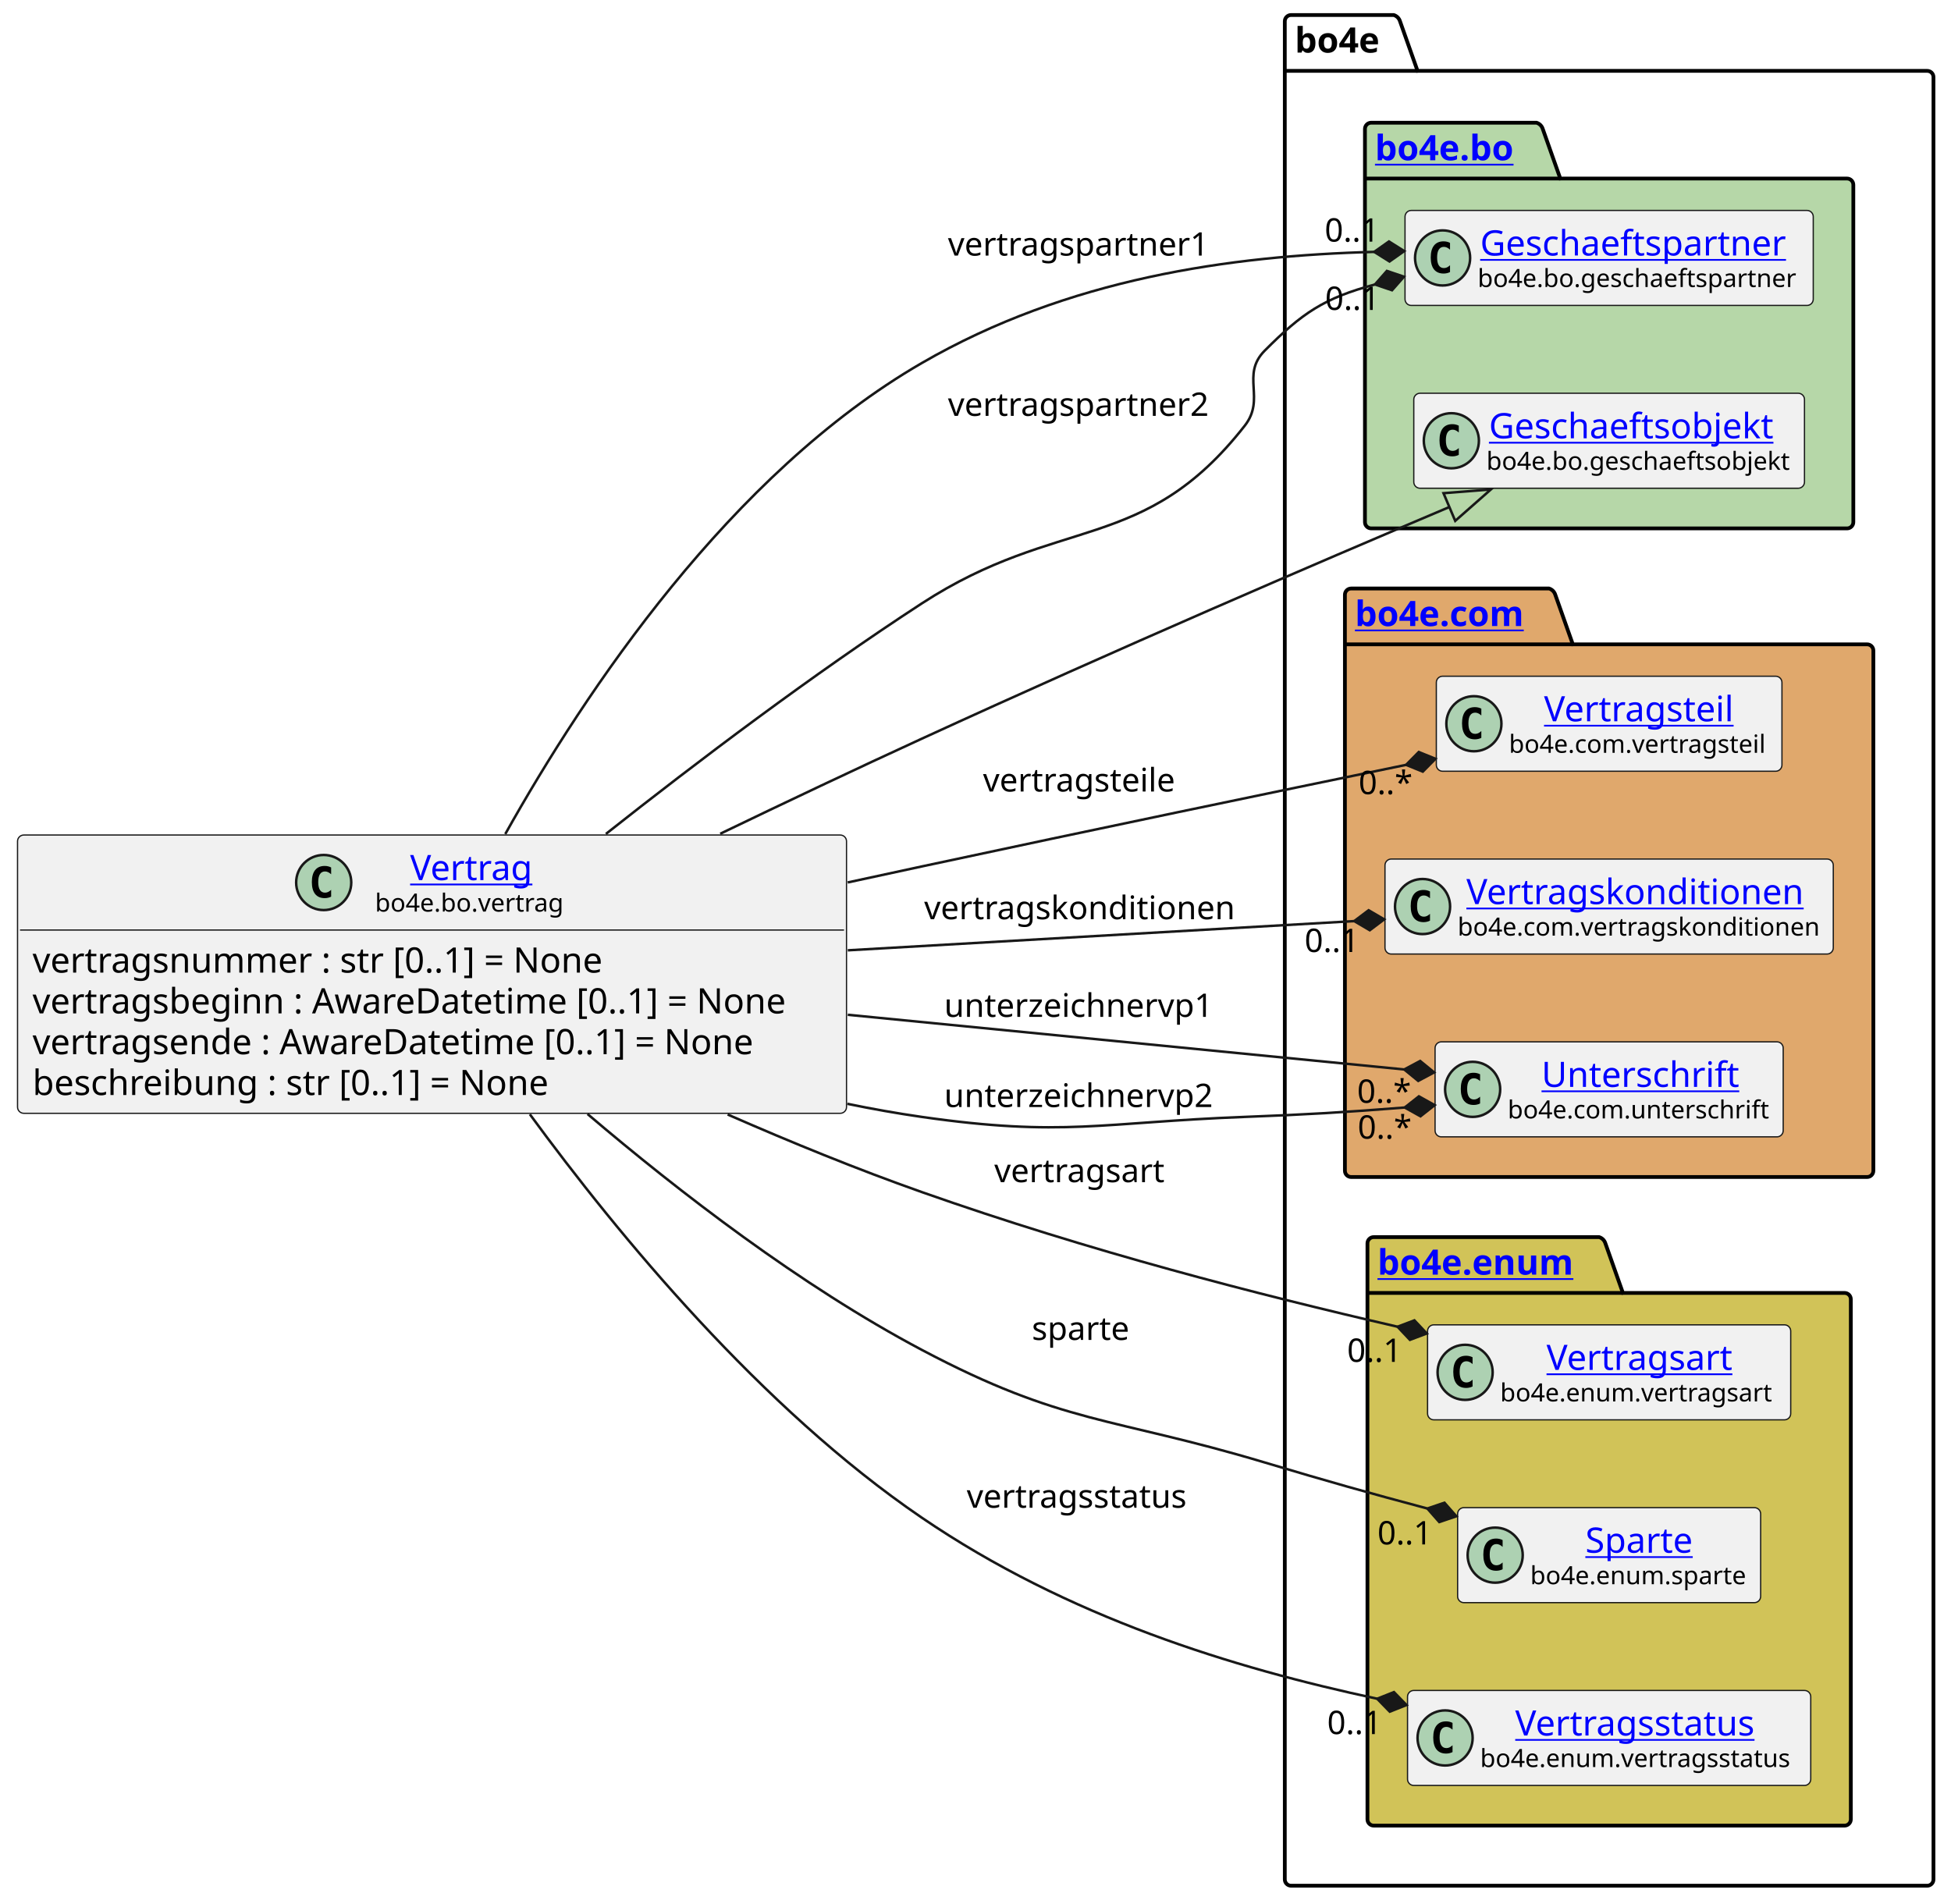
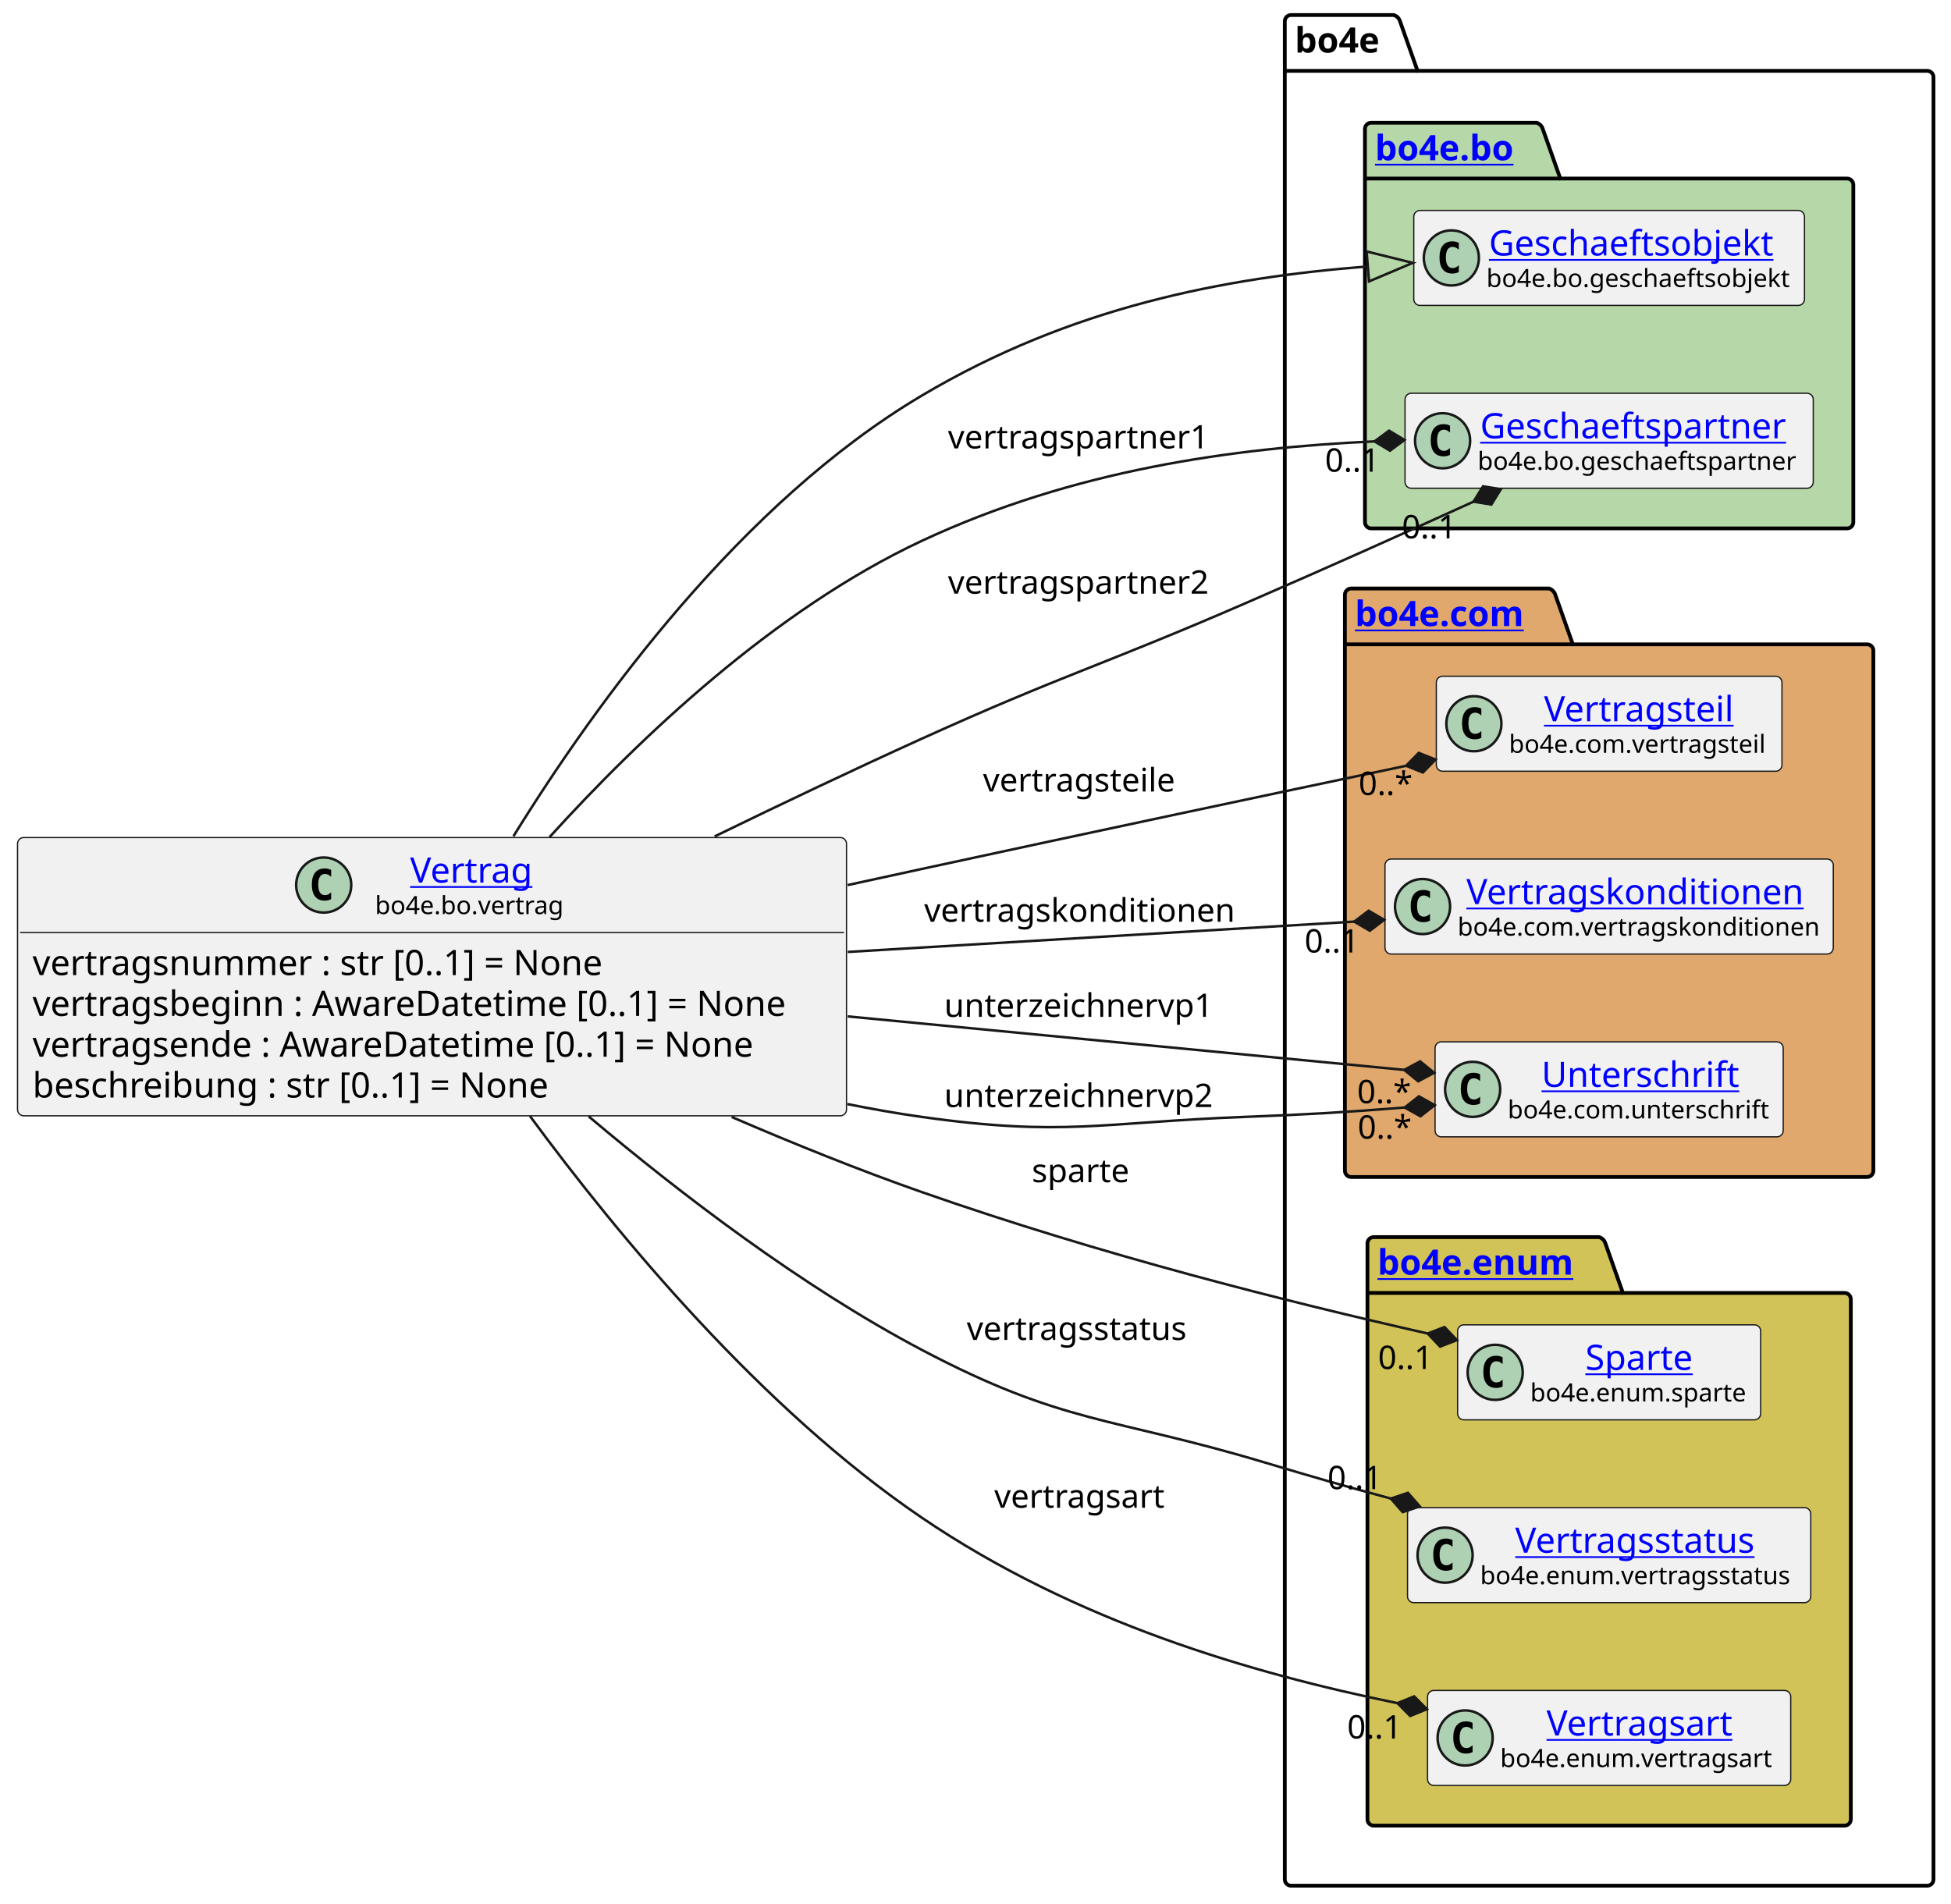
<svg xmlns="http://www.w3.org/2000/svg" xmlns:xlink="http://www.w3.org/1999/xlink" contentStyleType="text/css" height="760px" preserveAspectRatio="none" style="width:779px;height:760px;background:#FFFFFF;" version="1.1" viewBox="0 0 779 760" width="779px" zoomAndPan="magnify">
  <defs />
  <g>
    <g id="cluster_bo4e">
      <path d="M515.5,6 L556.5,6 A3.75,3.75 0 0 1 559,8.5 L566,28.297 L769.5,28.297 A2.5,2.5 0 0 1 772,30.797 L772,750.5 A2.5,2.5 0 0 1 769.5,753 L515.5,753 A2.5,2.5 0 0 1 513,750.5 L513,8.5 A2.5,2.5 0 0 1 515.5,6 " fill="none" style="stroke:#000000;stroke-width:1.5;" />
      <line style="stroke:#000000;stroke-width:1.5;" x1="513" x2="566" y1="28.297" y2="28.297" />
      <text fill="#000000" font-family="sans-serif" font-size="14" font-weight="bold" lengthAdjust="spacing" textLength="40" x="517" y="20.995">bo4e</text>
    </g>
    <g id="cluster_bo">
      <path d="M547.5,49 L613.5,49 A3.75,3.75 0 0 1 616,51.5 L623,71.297 L737.5,71.297 A2.5,2.5 0 0 1 740,73.797 L740,208.5 A2.5,2.5 0 0 1 737.5,211 L547.5,211 A2.5,2.5 0 0 1 545,208.5 L545,51.5 A2.5,2.5 0 0 1 547.5,49 " fill="#B6D7A8" style="stroke:#000000;stroke-width:1.5;" />
      <line style="stroke:#000000;stroke-width:1.5;" x1="545" x2="623" y1="71.297" y2="71.297" />
      <a href="https://bo4e.github.io/BO4E-python/latest/api/bo4e.bo.html" target="_top" title="https://bo4e.github.io/BO4E-python/latest/api/bo4e.bo.html" xlink:actuate="onRequest" xlink:href="https://bo4e.github.io/BO4E-python/latest/api/bo4e.bo.html" xlink:show="new" xlink:title="https://bo4e.github.io/BO4E-python/latest/api/bo4e.bo.html" xlink:type="simple">
        <text fill="#0000FF" font-family="sans-serif" font-size="14" font-weight="bold" lengthAdjust="spacing" text-decoration="underline" textLength="65" x="549" y="63.995">bo4e.bo</text>
      </a>
    </g>
    <g id="cluster_com">
      <path d="M539.5,235 L618.5,235 A3.75,3.75 0 0 1 621,237.5 L628,257.297 L745.5,257.297 A2.5,2.5 0 0 1 748,259.797 L748,467.5 A2.5,2.5 0 0 1 745.5,470 L539.5,470 A2.5,2.5 0 0 1 537,467.5 L537,237.5 A2.5,2.5 0 0 1 539.5,235 " fill="#E0A86C" style="stroke:#000000;stroke-width:1.5;" />
      <line style="stroke:#000000;stroke-width:1.5;" x1="537" x2="628" y1="257.297" y2="257.297" />
      <a href="https://bo4e.github.io/BO4E-python/latest/api/bo4e.com.html" target="_top" title="https://bo4e.github.io/BO4E-python/latest/api/bo4e.com.html" xlink:actuate="onRequest" xlink:href="https://bo4e.github.io/BO4E-python/latest/api/bo4e.com.html" xlink:show="new" xlink:title="https://bo4e.github.io/BO4E-python/latest/api/bo4e.com.html" xlink:type="simple">
        <text fill="#0000FF" font-family="sans-serif" font-size="14" font-weight="bold" lengthAdjust="spacing" text-decoration="underline" textLength="78" x="541" y="249.995">bo4e.com</text>
      </a>
    </g>
    <g id="cluster_enum">
      <path d="M548.5,494 L638.5,494 A3.75,3.75 0 0 1 641,496.5 L648,516.297 L736.5,516.297 A2.5,2.5 0 0 1 739,518.797 L739,726.5 A2.5,2.5 0 0 1 736.5,729 L548.5,729 A2.5,2.5 0 0 1 546,726.5 L546,496.5 A2.5,2.5 0 0 1 548.5,494 " fill="#D1C358" style="stroke:#000000;stroke-width:1.5;" />
      <line style="stroke:#000000;stroke-width:1.5;" x1="546" x2="648" y1="516.297" y2="516.297" />
      <a href="https://bo4e.github.io/BO4E-python/latest/api/bo4e.enum.html" target="_top" title="https://bo4e.github.io/BO4E-python/latest/api/bo4e.enum.html" xlink:actuate="onRequest" xlink:href="https://bo4e.github.io/BO4E-python/latest/api/bo4e.enum.html" xlink:show="new" xlink:title="https://bo4e.github.io/BO4E-python/latest/api/bo4e.enum.html" xlink:type="simple">
        <text fill="#0000FF" font-family="sans-serif" font-size="14" font-weight="bold" lengthAdjust="spacing" text-decoration="underline" textLength="89" x="550" y="508.995">bo4e.enum</text>
      </a>
    </g>
+     <g id="elem_Geschaeftsobjekt">
+       <rect codeLine="11" fill="#F1F1F1" height="37.938" id="Geschaeftsobjekt" rx="2.5" ry="2.5" style="stroke:#181818;stroke-width:0.5;" width="156" x="564.5" y="84.03" />
+       <ellipse cx="579.5" cy="102.999" fill="#ADD1B2" rx="11" ry="11" style="stroke:#181818;stroke-width:1.0;" />
+       <path d="M582.469,108.639 Q581.891,108.936 581.25,109.077 Q580.609,109.233 579.906,109.233 Q577.406,109.233 576.078,107.593 Q574.766,105.936 574.766,102.811 Q574.766,99.686 576.078,98.03 Q577.406,96.374 579.906,96.374 Q580.609,96.374 581.25,96.53 Q581.906,96.686 582.469,96.983 L582.469,99.702 Q581.844,99.124 581.25,98.858 Q580.656,98.577 580.031,98.577 Q578.688,98.577 578,99.655 Q577.312,100.718 577.312,102.811 Q577.312,104.905 578,105.983 Q578.688,107.046 580.031,107.046 Q580.656,107.046 581.25,106.78 Q581.844,106.499 582.469,105.921 L582.469,108.639 Z " fill="#000000" />
+       <a href="https://bo4e.github.io/BO4E-python/latest/api/bo4e.bo.html#bo4e.bo.geschaeftsobjekt.Geschaeftsobjekt" target="_top" title="https://bo4e.github.io/BO4E-python/latest/api/bo4e.bo.html#bo4e.bo.geschaeftsobjekt.Geschaeftsobjekt" xlink:actuate="onRequest" xlink:href="https://bo4e.github.io/BO4E-python/latest/api/bo4e.bo.html#bo4e.bo.geschaeftsobjekt.Geschaeftsobjekt" xlink:show="new" xlink:title="https://bo4e.github.io/BO4E-python/latest/api/bo4e.bo.html#bo4e.bo.geschaeftsobjekt.Geschaeftsobjekt" xlink:type="simple">
+         <text fill="#0000FF" font-family="sans-serif" font-size="14" lengthAdjust="spacing" text-decoration="underline" textLength="122" x="594.5" y="102.025">Geschaeftsobjekt</text>
+       </a>
+       <text fill="#000000" font-family="sans-serif" font-size="10" lengthAdjust="spacing" textLength="124" x="593.5" y="114.609">bo4e.bo.geschaeftsobjekt</text>
+     </g>
    <g id="elem_Geschaeftspartner">
-       <rect codeLine="11" fill="#F1F1F1" height="37.938" id="Geschaeftspartner" rx="2.5" ry="2.5" style="stroke:#181818;stroke-width:0.5;" width="163" x="561" y="84.03" />
-       <ellipse cx="576" cy="102.999" fill="#ADD1B2" rx="11" ry="11" style="stroke:#181818;stroke-width:1.0;" />
-       <path d="M578.969,108.639 Q578.391,108.936 577.75,109.077 Q577.109,109.233 576.406,109.233 Q573.906,109.233 572.578,107.593 Q571.266,105.936 571.266,102.811 Q571.266,99.686 572.578,98.03 Q573.906,96.374 576.406,96.374 Q577.109,96.374 577.75,96.53 Q578.406,96.686 578.969,96.983 L578.969,99.702 Q578.344,99.124 577.75,98.858 Q577.156,98.577 576.531,98.577 Q575.188,98.577 574.5,99.655 Q573.812,100.718 573.812,102.811 Q573.812,104.905 574.5,105.983 Q575.188,107.046 576.531,107.046 Q577.156,107.046 577.75,106.78 Q578.344,106.499 578.969,105.921 L578.969,108.639 Z " fill="#000000" />
+       <rect codeLine="12" fill="#F1F1F1" height="37.938" id="Geschaeftspartner" rx="2.5" ry="2.5" style="stroke:#181818;stroke-width:0.5;" width="163" x="561" y="157.03" />
+       <ellipse cx="576" cy="175.999" fill="#ADD1B2" rx="11" ry="11" style="stroke:#181818;stroke-width:1.0;" />
+       <path d="M578.969,181.639 Q578.391,181.936 577.75,182.077 Q577.109,182.233 576.406,182.233 Q573.906,182.233 572.578,180.593 Q571.266,178.936 571.266,175.811 Q571.266,172.686 572.578,171.03 Q573.906,169.374 576.406,169.374 Q577.109,169.374 577.75,169.53 Q578.406,169.686 578.969,169.983 L578.969,172.702 Q578.344,172.124 577.75,171.858 Q577.156,171.577 576.531,171.577 Q575.188,171.577 574.5,172.655 Q573.812,173.718 573.812,175.811 Q573.812,177.905 574.5,178.983 Q575.188,180.046 576.531,180.046 Q577.156,180.046 577.75,179.78 Q578.344,179.499 578.969,178.921 L578.969,181.639 Z " fill="#000000" />
      <a href="https://bo4e.github.io/BO4E-python/latest/api/bo4e.bo.html#bo4e.bo.geschaeftspartner.Geschaeftspartner" target="_top" title="https://bo4e.github.io/BO4E-python/latest/api/bo4e.bo.html#bo4e.bo.geschaeftspartner.Geschaeftspartner" xlink:actuate="onRequest" xlink:href="https://bo4e.github.io/BO4E-python/latest/api/bo4e.bo.html#bo4e.bo.geschaeftspartner.Geschaeftspartner" xlink:show="new" xlink:title="https://bo4e.github.io/BO4E-python/latest/api/bo4e.bo.html#bo4e.bo.geschaeftspartner.Geschaeftspartner" xlink:type="simple">
-         <text fill="#0000FF" font-family="sans-serif" font-size="14" lengthAdjust="spacing" text-decoration="underline" textLength="129" x="591" y="102.025">Geschaeftspartner</text>
+         <text fill="#0000FF" font-family="sans-serif" font-size="14" lengthAdjust="spacing" text-decoration="underline" textLength="129" x="591" y="175.025">Geschaeftspartner</text>
      </a>
-       <text fill="#000000" font-family="sans-serif" font-size="10" lengthAdjust="spacing" textLength="131" x="590" y="114.609">bo4e.bo.geschaeftspartner</text>
-     </g>
-     <g id="elem_Geschaeftsobjekt">
-       <rect codeLine="12" fill="#F1F1F1" height="37.938" id="Geschaeftsobjekt" rx="2.5" ry="2.5" style="stroke:#181818;stroke-width:0.5;" width="156" x="564.5" y="157.03" />
-       <ellipse cx="579.5" cy="175.999" fill="#ADD1B2" rx="11" ry="11" style="stroke:#181818;stroke-width:1.0;" />
-       <path d="M582.469,181.639 Q581.891,181.936 581.25,182.077 Q580.609,182.233 579.906,182.233 Q577.406,182.233 576.078,180.593 Q574.766,178.936 574.766,175.811 Q574.766,172.686 576.078,171.03 Q577.406,169.374 579.906,169.374 Q580.609,169.374 581.25,169.53 Q581.906,169.686 582.469,169.983 L582.469,172.702 Q581.844,172.124 581.25,171.858 Q580.656,171.577 580.031,171.577 Q578.688,171.577 578,172.655 Q577.312,173.718 577.312,175.811 Q577.312,177.905 578,178.983 Q578.688,180.046 580.031,180.046 Q580.656,180.046 581.25,179.78 Q581.844,179.499 582.469,178.921 L582.469,181.639 Z " fill="#000000" />
-       <a href="https://bo4e.github.io/BO4E-python/latest/api/bo4e.bo.html#bo4e.bo.geschaeftsobjekt.Geschaeftsobjekt" target="_top" title="https://bo4e.github.io/BO4E-python/latest/api/bo4e.bo.html#bo4e.bo.geschaeftsobjekt.Geschaeftsobjekt" xlink:actuate="onRequest" xlink:href="https://bo4e.github.io/BO4E-python/latest/api/bo4e.bo.html#bo4e.bo.geschaeftsobjekt.Geschaeftsobjekt" xlink:show="new" xlink:title="https://bo4e.github.io/BO4E-python/latest/api/bo4e.bo.html#bo4e.bo.geschaeftsobjekt.Geschaeftsobjekt" xlink:type="simple">
-         <text fill="#0000FF" font-family="sans-serif" font-size="14" lengthAdjust="spacing" text-decoration="underline" textLength="122" x="594.5" y="175.025">Geschaeftsobjekt</text>
-       </a>
-       <text fill="#000000" font-family="sans-serif" font-size="10" lengthAdjust="spacing" textLength="124" x="593.5" y="187.609">bo4e.bo.geschaeftsobjekt</text>
+       <text fill="#000000" font-family="sans-serif" font-size="10" lengthAdjust="spacing" textLength="131" x="590" y="187.609">bo4e.bo.geschaeftspartner</text>
    </g>
    <g id="elem_Vertragsteil">
      <rect codeLine="15" fill="#F1F1F1" height="37.938" id="Vertragsteil" rx="2.5" ry="2.5" style="stroke:#181818;stroke-width:0.5;" width="138" x="573.5" y="270.03" />
      <ellipse cx="588.5" cy="288.999" fill="#ADD1B2" rx="11" ry="11" style="stroke:#181818;stroke-width:1.0;" />
      <path d="M591.469,294.639 Q590.891,294.936 590.25,295.077 Q589.609,295.233 588.906,295.233 Q586.406,295.233 585.078,293.592 Q583.766,291.936 583.766,288.811 Q583.766,285.686 585.078,284.03 Q586.406,282.374 588.906,282.374 Q589.609,282.374 590.25,282.53 Q590.906,282.686 591.469,282.983 L591.469,285.702 Q590.844,285.124 590.25,284.858 Q589.656,284.577 589.031,284.577 Q587.688,284.577 587,285.655 Q586.312,286.717 586.312,288.811 Q586.312,290.905 587,291.983 Q587.688,293.046 589.031,293.046 Q589.656,293.046 590.25,292.78 Q590.844,292.499 591.469,291.921 L591.469,294.639 Z " fill="#000000" />
      <a href="https://bo4e.github.io/BO4E-python/latest/api/bo4e.com.html#bo4e.com.vertragsteil.Vertragsteil" target="_top" title="https://bo4e.github.io/BO4E-python/latest/api/bo4e.com.html#bo4e.com.vertragsteil.Vertragsteil" xlink:actuate="onRequest" xlink:href="https://bo4e.github.io/BO4E-python/latest/api/bo4e.com.html#bo4e.com.vertragsteil.Vertragsteil" xlink:show="new" xlink:title="https://bo4e.github.io/BO4E-python/latest/api/bo4e.com.html#bo4e.com.vertragsteil.Vertragsteil" xlink:type="simple">
        <text fill="#0000FF" font-family="sans-serif" font-size="14" lengthAdjust="spacing" text-decoration="underline" textLength="78" x="616.5" y="288.025">Vertragsteil</text>
      </a>
      <text fill="#000000" font-family="sans-serif" font-size="10" lengthAdjust="spacing" textLength="106" x="602.5" y="300.609">bo4e.com.vertragsteil</text>
    </g>
    <g id="elem_Vertragskonditionen">
      <rect codeLine="16" fill="#F1F1F1" height="37.938" id="Vertragskonditionen" rx="2.5" ry="2.5" style="stroke:#181818;stroke-width:0.5;" width="179" x="553" y="343.03" />
      <ellipse cx="568" cy="361.999" fill="#ADD1B2" rx="11" ry="11" style="stroke:#181818;stroke-width:1.0;" />
      <path d="M570.969,367.639 Q570.391,367.936 569.75,368.077 Q569.109,368.233 568.406,368.233 Q565.906,368.233 564.578,366.592 Q563.266,364.936 563.266,361.811 Q563.266,358.686 564.578,357.03 Q565.906,355.374 568.406,355.374 Q569.109,355.374 569.75,355.53 Q570.406,355.686 570.969,355.983 L570.969,358.702 Q570.344,358.124 569.75,357.858 Q569.156,357.577 568.531,357.577 Q567.188,357.577 566.5,358.655 Q565.812,359.717 565.812,361.811 Q565.812,363.905 566.5,364.983 Q567.188,366.046 568.531,366.046 Q569.156,366.046 569.75,365.78 Q570.344,365.499 570.969,364.921 L570.969,367.639 Z " fill="#000000" />
      <a href="https://bo4e.github.io/BO4E-python/latest/api/bo4e.com.html#bo4e.com.vertragskonditionen.Vertragskonditionen" target="_top" title="https://bo4e.github.io/BO4E-python/latest/api/bo4e.com.html#bo4e.com.vertragskonditionen.Vertragskonditionen" xlink:actuate="onRequest" xlink:href="https://bo4e.github.io/BO4E-python/latest/api/bo4e.com.html#bo4e.com.vertragskonditionen.Vertragskonditionen" xlink:show="new" xlink:title="https://bo4e.github.io/BO4E-python/latest/api/bo4e.com.html#bo4e.com.vertragskonditionen.Vertragskonditionen" xlink:type="simple">
        <text fill="#0000FF" font-family="sans-serif" font-size="14" lengthAdjust="spacing" text-decoration="underline" textLength="140" x="585.5" y="361.025">Vertragskonditionen</text>
      </a>
      <text fill="#000000" font-family="sans-serif" font-size="10" lengthAdjust="spacing" textLength="147" x="582" y="373.609">bo4e.com.vertragskonditionen</text>
    </g>
    <g id="elem_Unterschrift">
      <rect codeLine="17" fill="#F1F1F1" height="37.938" id="Unterschrift" rx="2.5" ry="2.5" style="stroke:#181818;stroke-width:0.5;" width="139" x="573" y="416.03" />
      <ellipse cx="588" cy="434.999" fill="#ADD1B2" rx="11" ry="11" style="stroke:#181818;stroke-width:1.0;" />
      <path d="M590.969,440.639 Q590.391,440.936 589.75,441.077 Q589.109,441.233 588.406,441.233 Q585.906,441.233 584.578,439.592 Q583.266,437.936 583.266,434.811 Q583.266,431.686 584.578,430.03 Q585.906,428.374 588.406,428.374 Q589.109,428.374 589.75,428.53 Q590.406,428.686 590.969,428.983 L590.969,431.702 Q590.344,431.124 589.75,430.858 Q589.156,430.577 588.531,430.577 Q587.188,430.577 586.5,431.655 Q585.812,432.717 585.812,434.811 Q585.812,436.905 586.5,437.983 Q587.188,439.046 588.531,439.046 Q589.156,439.046 589.75,438.78 Q590.344,438.499 590.969,437.921 L590.969,440.639 Z " fill="#000000" />
      <a href="https://bo4e.github.io/BO4E-python/latest/api/bo4e.com.html#bo4e.com.unterschrift.Unterschrift" target="_top" title="https://bo4e.github.io/BO4E-python/latest/api/bo4e.com.html#bo4e.com.unterschrift.Unterschrift" xlink:actuate="onRequest" xlink:href="https://bo4e.github.io/BO4E-python/latest/api/bo4e.com.html#bo4e.com.unterschrift.Unterschrift" xlink:show="new" xlink:title="https://bo4e.github.io/BO4E-python/latest/api/bo4e.com.html#bo4e.com.unterschrift.Unterschrift" xlink:type="simple">
        <text fill="#0000FF" font-family="sans-serif" font-size="14" lengthAdjust="spacing" text-decoration="underline" textLength="80" x="615.5" y="434.025">Unterschrift</text>
      </a>
      <text fill="#000000" font-family="sans-serif" font-size="10" lengthAdjust="spacing" textLength="107" x="602" y="446.609">bo4e.com.unterschrift</text>
    </g>
-     <g id="elem_Vertragsart">
-       <rect codeLine="20" fill="#F1F1F1" height="37.938" id="Vertragsart" rx="2.5" ry="2.5" style="stroke:#181818;stroke-width:0.5;" width="145" x="570" y="529.03" />
-       <ellipse cx="585" cy="547.999" fill="#ADD1B2" rx="11" ry="11" style="stroke:#181818;stroke-width:1.0;" />
-       <path d="M587.969,553.639 Q587.391,553.936 586.75,554.077 Q586.109,554.233 585.406,554.233 Q582.906,554.233 581.578,552.592 Q580.266,550.936 580.266,547.811 Q580.266,544.686 581.578,543.03 Q582.906,541.374 585.406,541.374 Q586.109,541.374 586.75,541.53 Q587.406,541.686 587.969,541.983 L587.969,544.702 Q587.344,544.124 586.75,543.858 Q586.156,543.577 585.531,543.577 Q584.188,543.577 583.5,544.655 Q582.812,545.717 582.812,547.811 Q582.812,549.905 583.5,550.983 Q584.188,552.046 585.531,552.046 Q586.156,552.046 586.75,551.78 Q587.344,551.499 587.969,550.921 L587.969,553.639 Z " fill="#000000" />
-       <a href="https://bo4e.github.io/BO4E-python/latest/api/bo4e.enum.html#bo4e.enum.vertragsart.Vertragsart" target="_top" title="https://bo4e.github.io/BO4E-python/latest/api/bo4e.enum.html#bo4e.enum.vertragsart.Vertragsart" xlink:actuate="onRequest" xlink:href="https://bo4e.github.io/BO4E-python/latest/api/bo4e.enum.html#bo4e.enum.vertragsart.Vertragsart" xlink:show="new" xlink:title="https://bo4e.github.io/BO4E-python/latest/api/bo4e.enum.html#bo4e.enum.vertragsart.Vertragsart" xlink:type="simple">
-         <text fill="#0000FF" font-family="sans-serif" font-size="14" lengthAdjust="spacing" text-decoration="underline" textLength="76" x="617.5" y="547.025">Vertragsart</text>
+     <g id="elem_Sparte">
+       <rect codeLine="20" fill="#F1F1F1" height="37.938" id="Sparte" rx="2.5" ry="2.5" style="stroke:#181818;stroke-width:0.5;" width="121" x="582" y="529.03" />
+       <ellipse cx="597" cy="547.999" fill="#ADD1B2" rx="11" ry="11" style="stroke:#181818;stroke-width:1.0;" />
+       <path d="M599.969,553.639 Q599.391,553.936 598.75,554.077 Q598.109,554.233 597.406,554.233 Q594.906,554.233 593.578,552.592 Q592.266,550.936 592.266,547.811 Q592.266,544.686 593.578,543.03 Q594.906,541.374 597.406,541.374 Q598.109,541.374 598.75,541.53 Q599.406,541.686 599.969,541.983 L599.969,544.702 Q599.344,544.124 598.75,543.858 Q598.156,543.577 597.531,543.577 Q596.188,543.577 595.5,544.655 Q594.812,545.717 594.812,547.811 Q594.812,549.905 595.5,550.983 Q596.188,552.046 597.531,552.046 Q598.156,552.046 598.75,551.78 Q599.344,551.499 599.969,550.921 L599.969,553.639 Z " fill="#000000" />
+       <a href="https://bo4e.github.io/BO4E-python/latest/api/bo4e.enum.html#bo4e.enum.sparte.Sparte" target="_top" title="https://bo4e.github.io/BO4E-python/latest/api/bo4e.enum.html#bo4e.enum.sparte.Sparte" xlink:actuate="onRequest" xlink:href="https://bo4e.github.io/BO4E-python/latest/api/bo4e.enum.html#bo4e.enum.sparte.Sparte" xlink:show="new" xlink:title="https://bo4e.github.io/BO4E-python/latest/api/bo4e.enum.html#bo4e.enum.sparte.Sparte" xlink:type="simple">
+         <text fill="#0000FF" font-family="sans-serif" font-size="14" lengthAdjust="spacing" text-decoration="underline" textLength="45" x="633" y="547.025">Sparte</text>
      </a>
-       <text fill="#000000" font-family="sans-serif" font-size="10" lengthAdjust="spacing" textLength="113" x="599" y="559.609">bo4e.enum.vertragsart</text>
-     </g>
-     <g id="elem_Sparte">
-       <rect codeLine="21" fill="#F1F1F1" height="37.938" id="Sparte" rx="2.5" ry="2.5" style="stroke:#181818;stroke-width:0.5;" width="121" x="582" y="602.03" />
-       <ellipse cx="597" cy="620.999" fill="#ADD1B2" rx="11" ry="11" style="stroke:#181818;stroke-width:1.0;" />
-       <path d="M599.969,626.639 Q599.391,626.936 598.75,627.077 Q598.109,627.233 597.406,627.233 Q594.906,627.233 593.578,625.592 Q592.266,623.936 592.266,620.811 Q592.266,617.686 593.578,616.03 Q594.906,614.374 597.406,614.374 Q598.109,614.374 598.75,614.53 Q599.406,614.686 599.969,614.983 L599.969,617.702 Q599.344,617.124 598.75,616.858 Q598.156,616.577 597.531,616.577 Q596.188,616.577 595.5,617.655 Q594.812,618.717 594.812,620.811 Q594.812,622.905 595.5,623.983 Q596.188,625.046 597.531,625.046 Q598.156,625.046 598.75,624.78 Q599.344,624.499 599.969,623.921 L599.969,626.639 Z " fill="#000000" />
-       <a href="https://bo4e.github.io/BO4E-python/latest/api/bo4e.enum.html#bo4e.enum.sparte.Sparte" target="_top" title="https://bo4e.github.io/BO4E-python/latest/api/bo4e.enum.html#bo4e.enum.sparte.Sparte" xlink:actuate="onRequest" xlink:href="https://bo4e.github.io/BO4E-python/latest/api/bo4e.enum.html#bo4e.enum.sparte.Sparte" xlink:show="new" xlink:title="https://bo4e.github.io/BO4E-python/latest/api/bo4e.enum.html#bo4e.enum.sparte.Sparte" xlink:type="simple">
-         <text fill="#0000FF" font-family="sans-serif" font-size="14" lengthAdjust="spacing" text-decoration="underline" textLength="45" x="633" y="620.025">Sparte</text>
-       </a>
-       <text fill="#000000" font-family="sans-serif" font-size="10" lengthAdjust="spacing" textLength="89" x="611" y="632.609">bo4e.enum.sparte</text>
+       <text fill="#000000" font-family="sans-serif" font-size="10" lengthAdjust="spacing" textLength="89" x="611" y="559.609">bo4e.enum.sparte</text>
    </g>
    <g id="elem_Vertragsstatus">
-       <rect codeLine="22" fill="#F1F1F1" height="37.938" id="Vertragsstatus" rx="2.5" ry="2.5" style="stroke:#181818;stroke-width:0.5;" width="161" x="562" y="675.03" />
-       <ellipse cx="577" cy="693.999" fill="#ADD1B2" rx="11" ry="11" style="stroke:#181818;stroke-width:1.0;" />
-       <path d="M579.969,699.639 Q579.391,699.936 578.75,700.077 Q578.109,700.233 577.406,700.233 Q574.906,700.233 573.578,698.592 Q572.266,696.936 572.266,693.811 Q572.266,690.686 573.578,689.03 Q574.906,687.374 577.406,687.374 Q578.109,687.374 578.75,687.53 Q579.406,687.686 579.969,687.983 L579.969,690.702 Q579.344,690.124 578.75,689.858 Q578.156,689.577 577.531,689.577 Q576.188,689.577 575.5,690.655 Q574.812,691.717 574.812,693.811 Q574.812,695.905 575.5,696.983 Q576.188,698.046 577.531,698.046 Q578.156,698.046 578.75,697.78 Q579.344,697.499 579.969,696.921 L579.969,699.639 Z " fill="#000000" />
+       <rect codeLine="21" fill="#F1F1F1" height="37.938" id="Vertragsstatus" rx="2.5" ry="2.5" style="stroke:#181818;stroke-width:0.5;" width="161" x="562" y="602.03" />
+       <ellipse cx="577" cy="620.999" fill="#ADD1B2" rx="11" ry="11" style="stroke:#181818;stroke-width:1.0;" />
+       <path d="M579.969,626.639 Q579.391,626.936 578.75,627.077 Q578.109,627.233 577.406,627.233 Q574.906,627.233 573.578,625.592 Q572.266,623.936 572.266,620.811 Q572.266,617.686 573.578,616.03 Q574.906,614.374 577.406,614.374 Q578.109,614.374 578.75,614.53 Q579.406,614.686 579.969,614.983 L579.969,617.702 Q579.344,617.124 578.75,616.858 Q578.156,616.577 577.531,616.577 Q576.188,616.577 575.5,617.655 Q574.812,618.717 574.812,620.811 Q574.812,622.905 575.5,623.983 Q576.188,625.046 577.531,625.046 Q578.156,625.046 578.75,624.78 Q579.344,624.499 579.969,623.921 L579.969,626.639 Z " fill="#000000" />
      <a href="https://bo4e.github.io/BO4E-python/latest/api/bo4e.enum.html#bo4e.enum.vertragsstatus.Vertragsstatus" target="_top" title="https://bo4e.github.io/BO4E-python/latest/api/bo4e.enum.html#bo4e.enum.vertragsstatus.Vertragsstatus" xlink:actuate="onRequest" xlink:href="https://bo4e.github.io/BO4E-python/latest/api/bo4e.enum.html#bo4e.enum.vertragsstatus.Vertragsstatus" xlink:show="new" xlink:title="https://bo4e.github.io/BO4E-python/latest/api/bo4e.enum.html#bo4e.enum.vertragsstatus.Vertragsstatus" xlink:type="simple">
-         <text fill="#0000FF" font-family="sans-serif" font-size="14" lengthAdjust="spacing" text-decoration="underline" textLength="101" x="605" y="693.025">Vertragsstatus</text>
+         <text fill="#0000FF" font-family="sans-serif" font-size="14" lengthAdjust="spacing" text-decoration="underline" textLength="101" x="605" y="620.025">Vertragsstatus</text>
      </a>
-       <text fill="#000000" font-family="sans-serif" font-size="10" lengthAdjust="spacing" textLength="129" x="591" y="705.609">bo4e.enum.vertragsstatus</text>
+       <text fill="#000000" font-family="sans-serif" font-size="10" lengthAdjust="spacing" textLength="129" x="591" y="632.609">bo4e.enum.vertragsstatus</text>
+     </g>
+     <g id="elem_Vertragsart">
+       <rect codeLine="22" fill="#F1F1F1" height="37.938" id="Vertragsart" rx="2.5" ry="2.5" style="stroke:#181818;stroke-width:0.5;" width="145" x="570" y="675.03" />
+       <ellipse cx="585" cy="693.999" fill="#ADD1B2" rx="11" ry="11" style="stroke:#181818;stroke-width:1.0;" />
+       <path d="M587.969,699.639 Q587.391,699.936 586.75,700.077 Q586.109,700.233 585.406,700.233 Q582.906,700.233 581.578,698.592 Q580.266,696.936 580.266,693.811 Q580.266,690.686 581.578,689.03 Q582.906,687.374 585.406,687.374 Q586.109,687.374 586.75,687.53 Q587.406,687.686 587.969,687.983 L587.969,690.702 Q587.344,690.124 586.75,689.858 Q586.156,689.577 585.531,689.577 Q584.188,689.577 583.5,690.655 Q582.812,691.717 582.812,693.811 Q582.812,695.905 583.5,696.983 Q584.188,698.046 585.531,698.046 Q586.156,698.046 586.75,697.78 Q587.344,697.499 587.969,696.921 L587.969,699.639 Z " fill="#000000" />
+       <a href="https://bo4e.github.io/BO4E-python/latest/api/bo4e.enum.html#bo4e.enum.vertragsart.Vertragsart" target="_top" title="https://bo4e.github.io/BO4E-python/latest/api/bo4e.enum.html#bo4e.enum.vertragsart.Vertragsart" xlink:actuate="onRequest" xlink:href="https://bo4e.github.io/BO4E-python/latest/api/bo4e.enum.html#bo4e.enum.vertragsart.Vertragsart" xlink:show="new" xlink:title="https://bo4e.github.io/BO4E-python/latest/api/bo4e.enum.html#bo4e.enum.vertragsart.Vertragsart" xlink:type="simple">
+         <text fill="#0000FF" font-family="sans-serif" font-size="14" lengthAdjust="spacing" text-decoration="underline" textLength="76" x="617.5" y="693.025">Vertragsart</text>
+       </a>
+       <text fill="#000000" font-family="sans-serif" font-size="10" lengthAdjust="spacing" textLength="113" x="599" y="705.609">bo4e.enum.vertragsart</text>
    </g>
    <g id="elem_Vertrag">
-       <rect codeLine="3" fill="#F1F1F1" height="111.125" id="Vertrag" rx="2.5" ry="2.5" style="stroke:#181818;stroke-width:0.5;" width="331" x="7" y="333.44" />
-       <ellipse cx="129.25" cy="352.409" fill="#ADD1B2" rx="11" ry="11" style="stroke:#181818;stroke-width:1.0;" />
-       <path d="M132.219,358.049 Q131.641,358.346 131,358.487 Q130.359,358.643 129.656,358.643 Q127.156,358.643 125.828,357.002 Q124.516,355.346 124.516,352.221 Q124.516,349.096 125.828,347.44 Q127.156,345.784 129.656,345.784 Q130.359,345.784 131,345.94 Q131.656,346.096 132.219,346.393 L132.219,349.112 Q131.594,348.534 131,348.268 Q130.406,347.987 129.781,347.987 Q128.438,347.987 127.75,349.065 Q127.062,350.127 127.062,352.221 Q127.062,354.315 127.75,355.393 Q128.438,356.456 129.781,356.456 Q130.406,356.456 131,356.19 Q131.594,355.909 132.219,355.331 L132.219,358.049 Z " fill="#000000" />
+       <rect codeLine="3" fill="#F1F1F1" height="111.125" id="Vertrag" rx="2.5" ry="2.5" style="stroke:#181818;stroke-width:0.5;" width="331" x="7" y="334.44" />
+       <ellipse cx="129.25" cy="353.409" fill="#ADD1B2" rx="11" ry="11" style="stroke:#181818;stroke-width:1.0;" />
+       <path d="M132.219,359.049 Q131.641,359.346 131,359.487 Q130.359,359.643 129.656,359.643 Q127.156,359.643 125.828,358.002 Q124.516,356.346 124.516,353.221 Q124.516,350.096 125.828,348.44 Q127.156,346.784 129.656,346.784 Q130.359,346.784 131,346.94 Q131.656,347.096 132.219,347.393 L132.219,350.112 Q131.594,349.534 131,349.268 Q130.406,348.987 129.781,348.987 Q128.438,348.987 127.75,350.065 Q127.062,351.127 127.062,353.221 Q127.062,355.315 127.75,356.393 Q128.438,357.456 129.781,357.456 Q130.406,357.456 131,357.19 Q131.594,356.909 132.219,356.331 L132.219,359.049 Z " fill="#000000" />
      <a href="https://bo4e.github.io/BO4E-python/latest/api/bo4e.bo.html#bo4e.bo.vertrag.Vertrag" target="_top" title="https://bo4e.github.io/BO4E-python/latest/api/bo4e.bo.html#bo4e.bo.vertrag.Vertrag" xlink:actuate="onRequest" xlink:href="https://bo4e.github.io/BO4E-python/latest/api/bo4e.bo.html#bo4e.bo.vertrag.Vertrag" xlink:show="new" xlink:title="https://bo4e.github.io/BO4E-python/latest/api/bo4e.bo.html#bo4e.bo.vertrag.Vertrag" xlink:type="simple">
-         <text fill="#0000FF" font-family="sans-serif" font-size="14" lengthAdjust="spacing" text-decoration="underline" textLength="50" x="163.75" y="351.435">Vertrag</text>
+         <text fill="#0000FF" font-family="sans-serif" font-size="14" lengthAdjust="spacing" text-decoration="underline" textLength="50" x="163.75" y="352.435">Vertrag</text>
      </a>
-       <text fill="#000000" font-family="sans-serif" font-size="10" lengthAdjust="spacing" textLength="78" x="149.75" y="364.019">bo4e.bo.vertrag</text>
-       <line style="stroke:#181818;stroke-width:0.5;" x1="8" x2="337" y1="371.377" y2="371.377" />
-       <text fill="#000000" font-family="sans-serif" font-size="14" lengthAdjust="spacing" textLength="242" x="13" y="388.373">vertragsnummer : str [0..1] = None</text>
-       <text fill="#000000" font-family="sans-serif" font-size="14" lengthAdjust="spacing" textLength="319" x="13" y="404.67">vertragsbeginn : AwareDatetime [0..1] = None</text>
-       <text fill="#000000" font-family="sans-serif" font-size="14" lengthAdjust="spacing" textLength="307" x="13" y="420.966">vertragsende : AwareDatetime [0..1] = None</text>
-       <text fill="#000000" font-family="sans-serif" font-size="14" lengthAdjust="spacing" textLength="224" x="13" y="437.263">beschreibung : str [0..1] = None</text>
+       <text fill="#000000" font-family="sans-serif" font-size="10" lengthAdjust="spacing" textLength="78" x="149.75" y="365.019">bo4e.bo.vertrag</text>
+       <line style="stroke:#181818;stroke-width:0.5;" x1="8" x2="337" y1="372.377" y2="372.377" />
+       <text fill="#000000" font-family="sans-serif" font-size="14" lengthAdjust="spacing" textLength="242" x="13" y="389.373">vertragsnummer : str [0..1] = None</text>
+       <text fill="#000000" font-family="sans-serif" font-size="14" lengthAdjust="spacing" textLength="319" x="13" y="405.67">vertragsbeginn : AwareDatetime [0..1] = None</text>
+       <text fill="#000000" font-family="sans-serif" font-size="14" lengthAdjust="spacing" textLength="307" x="13" y="421.966">vertragsende : AwareDatetime [0..1] = None</text>
+       <text fill="#000000" font-family="sans-serif" font-size="14" lengthAdjust="spacing" textLength="224" x="13" y="438.263">beschreibung : str [0..1] = None</text>
    </g>
    <g id="link_Vertrag_Geschaeftsobjekt">
-       <path codeLine="25" d="M287.56,332.94 C313.88,320.26 341.84,307.01 368,295 C447.3,258.6 524.125,225.578 578.705,202.468 " fill="none" id="Vertrag-to-Geschaeftsobjekt" style="stroke:#181818;stroke-width:1.0;" />
-       <polygon fill="none" points="595.28,195.45,576.365,196.943,581.044,207.993,595.28,195.45" style="stroke:#181818;stroke-width:1.0;" />
+       <path codeLine="25" d="M205,333.95 C238.33,280.08 296.03,200.73 368,158 C427.76,122.52 488.516,110.95 546.146,106.39 " fill="none" id="Vertrag-to-Geschaeftsobjekt" style="stroke:#181818;stroke-width:1.0;" />
+       <polygon fill="none" points="564.09,104.97,545.673,100.409,546.619,112.371,564.09,104.97" style="stroke:#181818;stroke-width:1.0;" />
    </g>
    <g id="link_Vertrag_Vertragsart">
-       <path codeLine="26" d="M290.53,445.04 C315.77,456.09 342.53,467.02 368,476 C435.14,499.68 502.277,516.934 558.007,529.784 " fill="none" id="Vertrag-to-Vertragsart" style="stroke:#181818;stroke-width:1.0;" />
-       <polygon fill="#181818" points="569.7,532.48,564.752,527.234,558.007,529.784,562.955,535.03,569.7,532.48" style="stroke:#181818;stroke-width:1.0;" />
-       <text fill="#000000" font-family="sans-serif" font-size="13" lengthAdjust="spacing" textLength="71" x="397" y="472.067">vertragsart</text>
-       <text fill="#000000" font-family="sans-serif" font-size="13" lengthAdjust="spacing" textLength="24" x="537.883" y="543.814">0..1</text>
+       <path codeLine="26" d="M211.61,445.68 C247.15,493.92 304.15,562.59 368,606 C429.26,647.64 499.724,668.184 557.974,680.104 " fill="none" id="Vertrag-to-Vertragsart" style="stroke:#181818;stroke-width:1.0;" />
+       <polygon fill="#181818" points="569.73,682.51,564.654,677.388,557.974,680.104,563.05,685.226,569.73,682.51" style="stroke:#181818;stroke-width:1.0;" />
+       <text fill="#000000" font-family="sans-serif" font-size="13" lengthAdjust="spacing" textLength="71" x="397" y="602.067">vertragsart</text>
+       <text fill="#000000" font-family="sans-serif" font-size="13" lengthAdjust="spacing" textLength="24" x="537.915" y="694.215">0..1</text>
    </g>
    <g id="link_Vertrag_Vertragsstatus">
-       <path codeLine="27" d="M211.56,444.95 C247.05,493.41 304.04,562.41 368,606 C426.43,645.82 492.266,666.009 549.876,678.339 " fill="none" id="Vertrag-to-Vertragsstatus" style="stroke:#181818;stroke-width:1.0;" />
-       <polygon fill="#181818" points="561.61,680.85,556.58,675.683,549.876,678.339,554.906,683.506,561.61,680.85" style="stroke:#181818;stroke-width:1.0;" />
-       <text fill="#000000" font-family="sans-serif" font-size="13" lengthAdjust="spacing" textLength="93" x="386" y="602.067">vertragsstatus</text>
-       <text fill="#000000" font-family="sans-serif" font-size="13" lengthAdjust="spacing" textLength="24" x="529.918" y="692.455">0..1</text>
+       <path codeLine="27" d="M235.06,445.81 C271.6,476.63 320.03,513.69 368,539 C424.68,568.91 443.61,565.61 505,584 C524.99,589.99 535.178,592.942 555.328,598.402 " fill="none" id="Vertrag-to-Vertragsstatus" style="stroke:#181818;stroke-width:1.0;" />
+       <polygon fill="#181818" points="566.91,601.54,562.165,596.11,555.328,598.402,560.073,603.832,566.91,601.54" style="stroke:#181818;stroke-width:1.0;" />
+       <text fill="#000000" font-family="sans-serif" font-size="13" lengthAdjust="spacing" textLength="93" x="386" y="535.067">vertragsstatus</text>
+       <text fill="#000000" font-family="sans-serif" font-size="13" lengthAdjust="spacing" textLength="24" x="530.045" y="594.657">0..1</text>
    </g>
    <g id="link_Vertrag_Sparte">
-       <path codeLine="28" d="M234.58,444.84 C271.14,475.95 319.77,513.45 368,539 C424.63,569 443.61,565.61 505,584 C529.93,591.47 546.025,596.008 569.915,602.378 " fill="none" id="Vertrag-to-Sparte" style="stroke:#181818;stroke-width:1.0;" />
-       <polygon fill="#181818" points="581.51,605.47,576.743,600.059,569.915,602.378,574.682,607.789,581.51,605.47" style="stroke:#181818;stroke-width:1.0;" />
-       <text fill="#000000" font-family="sans-serif" font-size="13" lengthAdjust="spacing" textLength="41" x="412" y="535.067">sparte</text>
-       <text fill="#000000" font-family="sans-serif" font-size="13" lengthAdjust="spacing" textLength="24" x="549.983" y="616.716">0..1</text>
+       <path codeLine="28" d="M292.14,446.03 C316.92,456.71 343.09,467.27 368,476 C440.18,501.28 514.058,519.795 570.028,532.495 " fill="none" id="Vertrag-to-Sparte" style="stroke:#181818;stroke-width:1.0;" />
+       <polygon fill="#181818" points="581.73,535.15,576.764,529.922,570.028,532.495,574.994,537.723,581.73,535.15" style="stroke:#181818;stroke-width:1.0;" />
+       <text fill="#000000" font-family="sans-serif" font-size="13" lengthAdjust="spacing" textLength="41" x="412" y="472.067">sparte</text>
+       <text fill="#000000" font-family="sans-serif" font-size="13" lengthAdjust="spacing" textLength="24" x="550.226" y="546.672">0..1</text>
    </g>
    <g id="link_Vertrag_Geschaeftspartner">
-       <path codeLine="29" d="M201.75,333.05 C233.81,275.82 291.71,189.2 368,145 C426.51,111.11 491.354,102.11 548.694,100.58 " fill="none" id="Vertrag-to-Geschaeftspartner" style="stroke:#181818;stroke-width:1.0;" />
-       <polygon fill="#181818" points="560.69,100.26,554.585,96.421,548.694,100.58,554.799,104.419,560.69,100.26" style="stroke:#181818;stroke-width:1.0;" />
-       <text fill="#000000" font-family="sans-serif" font-size="13" lengthAdjust="spacing" textLength="108" x="378.5" y="102.067">vertragspartner1</text>
-       <text fill="#000000" font-family="sans-serif" font-size="13" lengthAdjust="spacing" textLength="24" x="528.921" y="96.484">0..1</text>
+       <path codeLine="29" d="M219.43,334.27 C255.5,294.53 309.31,243.45 368,216 C428.64,187.64 492.413,178.867 548.813,176.247 " fill="none" id="Vertrag-to-Geschaeftspartner" style="stroke:#181818;stroke-width:1.0;" />
+       <polygon fill="#181818" points="560.8,175.69,554.621,171.973,548.813,176.247,554.992,179.964,560.8,175.69" style="stroke:#181818;stroke-width:1.0;" />
+       <text fill="#000000" font-family="sans-serif" font-size="13" lengthAdjust="spacing" textLength="108" x="378.5" y="179.067">vertragspartner1</text>
+       <text fill="#000000" font-family="sans-serif" font-size="13" lengthAdjust="spacing" textLength="24" x="529.04" y="188.358">0..1</text>
    </g>
    <g id="link_Vertrag_Geschaeftspartner">
-       <path codeLine="30" d="M241.92,333.01 C278.4,304.17 324.61,269.23 368,241 C422.86,205.31 456.66,221.53 497,170 C505.51,159.13 495.26,149.78 505,140 C519.9,125.04 528.598,119.054 548.988,113.594 " fill="none" id="Vertrag-to-Geschaeftspartner-1" style="stroke:#181818;stroke-width:1.0;" />
-       <polygon fill="#181818" points="560.58,110.49,553.75,108.178,548.988,113.594,555.819,115.906,560.58,110.49" style="stroke:#181818;stroke-width:1.0;" />
-       <text fill="#000000" font-family="sans-serif" font-size="13" lengthAdjust="spacing" textLength="108" x="378.5" y="166.067">vertragspartner2</text>
-       <text fill="#000000" font-family="sans-serif" font-size="13" lengthAdjust="spacing" textLength="24" x="529.096" y="123.757">0..1</text>
+       <path codeLine="30" d="M285.34,334 C312.27,320.9 341.04,307.21 368,295 C424.61,269.35 439.99,265.75 497,241 C531.57,225.99 559.597,213.399 588.347,200.319 " fill="none" id="Vertrag-to-Geschaeftspartner-1" style="stroke:#181818;stroke-width:1.0;" />
+       <polygon fill="#181818" points="599.27,195.35,592.152,194.194,588.347,200.319,595.465,201.476,599.27,195.35" style="stroke:#181818;stroke-width:1.0;" />
+       <text fill="#000000" font-family="sans-serif" font-size="13" lengthAdjust="spacing" textLength="108" x="378.5" y="237.067">vertragspartner2</text>
+       <text fill="#000000" font-family="sans-serif" font-size="13" lengthAdjust="spacing" textLength="24" x="559.737" y="214.988">0..1</text>
    </g>
    <g id="link_Vertrag_Vertragsteil">
-       <path codeLine="31" d="M338.47,352.38 C348.46,350.21 358.36,348.07 368,346 C437.83,331.01 506.057,316.82 561.417,305.42 " fill="none" id="Vertrag-to-Vertragsteil" style="stroke:#181818;stroke-width:1.0;" />
-       <polygon fill="#181818" points="573.17,303,566.486,300.292,561.417,305.42,568.1,308.128,573.17,303" style="stroke:#181818;stroke-width:1.0;" />
+       <path codeLine="31" d="M338.48,353.42 C348.47,351.24 358.37,349.09 368,347 C437.85,331.87 506.097,317.43 561.437,305.79 " fill="none" id="Vertrag-to-Vertragsteil" style="stroke:#181818;stroke-width:1.0;" />
+       <polygon fill="#181818" points="573.18,303.32,566.485,300.641,561.437,305.79,568.132,308.469,573.18,303.32" style="stroke:#181818;stroke-width:1.0;" />
      <text fill="#000000" font-family="sans-serif" font-size="13" lengthAdjust="spacing" textLength="80" x="392.5" y="316.067">vertragsteile</text>
-       <text fill="#000000" font-family="sans-serif" font-size="13" lengthAdjust="spacing" textLength="23" x="542.466" y="317.123">0..*</text>
+       <text fill="#000000" font-family="sans-serif" font-size="13" lengthAdjust="spacing" textLength="23" x="542.477" y="317.473">0..*</text>
    </g>
    <g id="link_Vertrag_Vertragskonditionen">
-       <path codeLine="32" d="M338.5,379.48 C410.61,375.32 480.33,371.303 540.71,367.812 " fill="none" id="Vertrag-to-Vertragskonditionen" style="stroke:#181818;stroke-width:1.0;" />
-       <polygon fill="#181818" points="552.69,367.12,546.469,363.473,540.71,367.812,546.931,371.46,552.69,367.12" style="stroke:#181818;stroke-width:1.0;" />
-       <text fill="#000000" font-family="sans-serif" font-size="13" lengthAdjust="spacing" textLength="127" x="369" y="367.067">vertragskonditionen</text>
-       <text fill="#000000" font-family="sans-serif" font-size="13" lengthAdjust="spacing" textLength="24" x="520.895" y="380.158">0..1</text>
+       <path codeLine="32" d="M338.5,380.13 C410.61,375.81 480.332,371.648 540.712,368.028 " fill="none" id="Vertrag-to-Vertragskonditionen" style="stroke:#181818;stroke-width:1.0;" />
+       <polygon fill="#181818" points="552.69,367.31,546.461,363.676,540.712,368.028,546.94,371.662,552.69,367.31" style="stroke:#181818;stroke-width:1.0;" />
+       <text fill="#000000" font-family="sans-serif" font-size="13" lengthAdjust="spacing" textLength="127" x="369" y="368.067">vertragskonditionen</text>
+       <text fill="#000000" font-family="sans-serif" font-size="13" lengthAdjust="spacing" textLength="24" x="520.895" y="380.363">0..1</text>
    </g>
    <g id="link_Vertrag_Unterschrift">
-       <path codeLine="33" d="M338.5,405.22 C418.9,413.12 499.288,421.027 560.688,427.057 " fill="none" id="Vertrag-to-Unterschrift" style="stroke:#181818;stroke-width:1.0;" />
-       <polygon fill="#181818" points="572.63,428.23,567.05,423.663,560.688,427.057,566.268,431.624,572.63,428.23" style="stroke:#181818;stroke-width:1.0;" />
+       <path codeLine="33" d="M338.5,405.87 C418.9,413.6 499.285,421.32 560.685,427.23 " fill="none" id="Vertrag-to-Unterschrift" style="stroke:#181818;stroke-width:1.0;" />
+       <polygon fill="#181818" points="572.63,428.38,567.041,423.824,560.685,427.23,566.274,431.787,572.63,428.38" style="stroke:#181818;stroke-width:1.0;" />
      <text fill="#000000" font-family="sans-serif" font-size="13" lengthAdjust="spacing" textLength="111" x="377" y="406.067">unterzeichnervp1</text>
-       <text fill="#000000" font-family="sans-serif" font-size="13" lengthAdjust="spacing" textLength="23" x="541.874" y="440.373">0..*</text>
+       <text fill="#000000" font-family="sans-serif" font-size="13" lengthAdjust="spacing" textLength="23" x="541.874" y="440.537">0..*</text>
    </g>
    <g id="link_Vertrag_Unterschrift">
-       <path codeLine="34" d="M338.32,440.77 C348.3,442.83 358.25,444.6 368,446 C424.75,454.14 439.71,448.18 497,446 C521.76,445.06 536.898,444.163 560.878,442.253 " fill="none" id="Vertrag-to-Unterschrift-1" style="stroke:#181818;stroke-width:1.0;" />
+       <path codeLine="34" d="M338.35,440.87 C348.32,442.88 358.26,444.63 368,446 C424.77,454.01 439.71,448.18 497,446 C521.76,445.06 536.898,444.163 560.878,442.253 " fill="none" id="Vertrag-to-Unterschrift-1" style="stroke:#181818;stroke-width:1.0;" />
      <polygon fill="#181818" points="572.84,441.3,566.541,437.789,560.878,442.253,567.177,445.764,572.84,441.3" style="stroke:#181818;stroke-width:1.0;" />
      <text fill="#000000" font-family="sans-serif" font-size="13" lengthAdjust="spacing" textLength="111" x="377" y="442.067">unterzeichnervp2</text>
      <text fill="#000000" font-family="sans-serif" font-size="13" lengthAdjust="spacing" textLength="23" x="542.104" y="454.689">0..*</text>
    </g>
  </g>
</svg>
